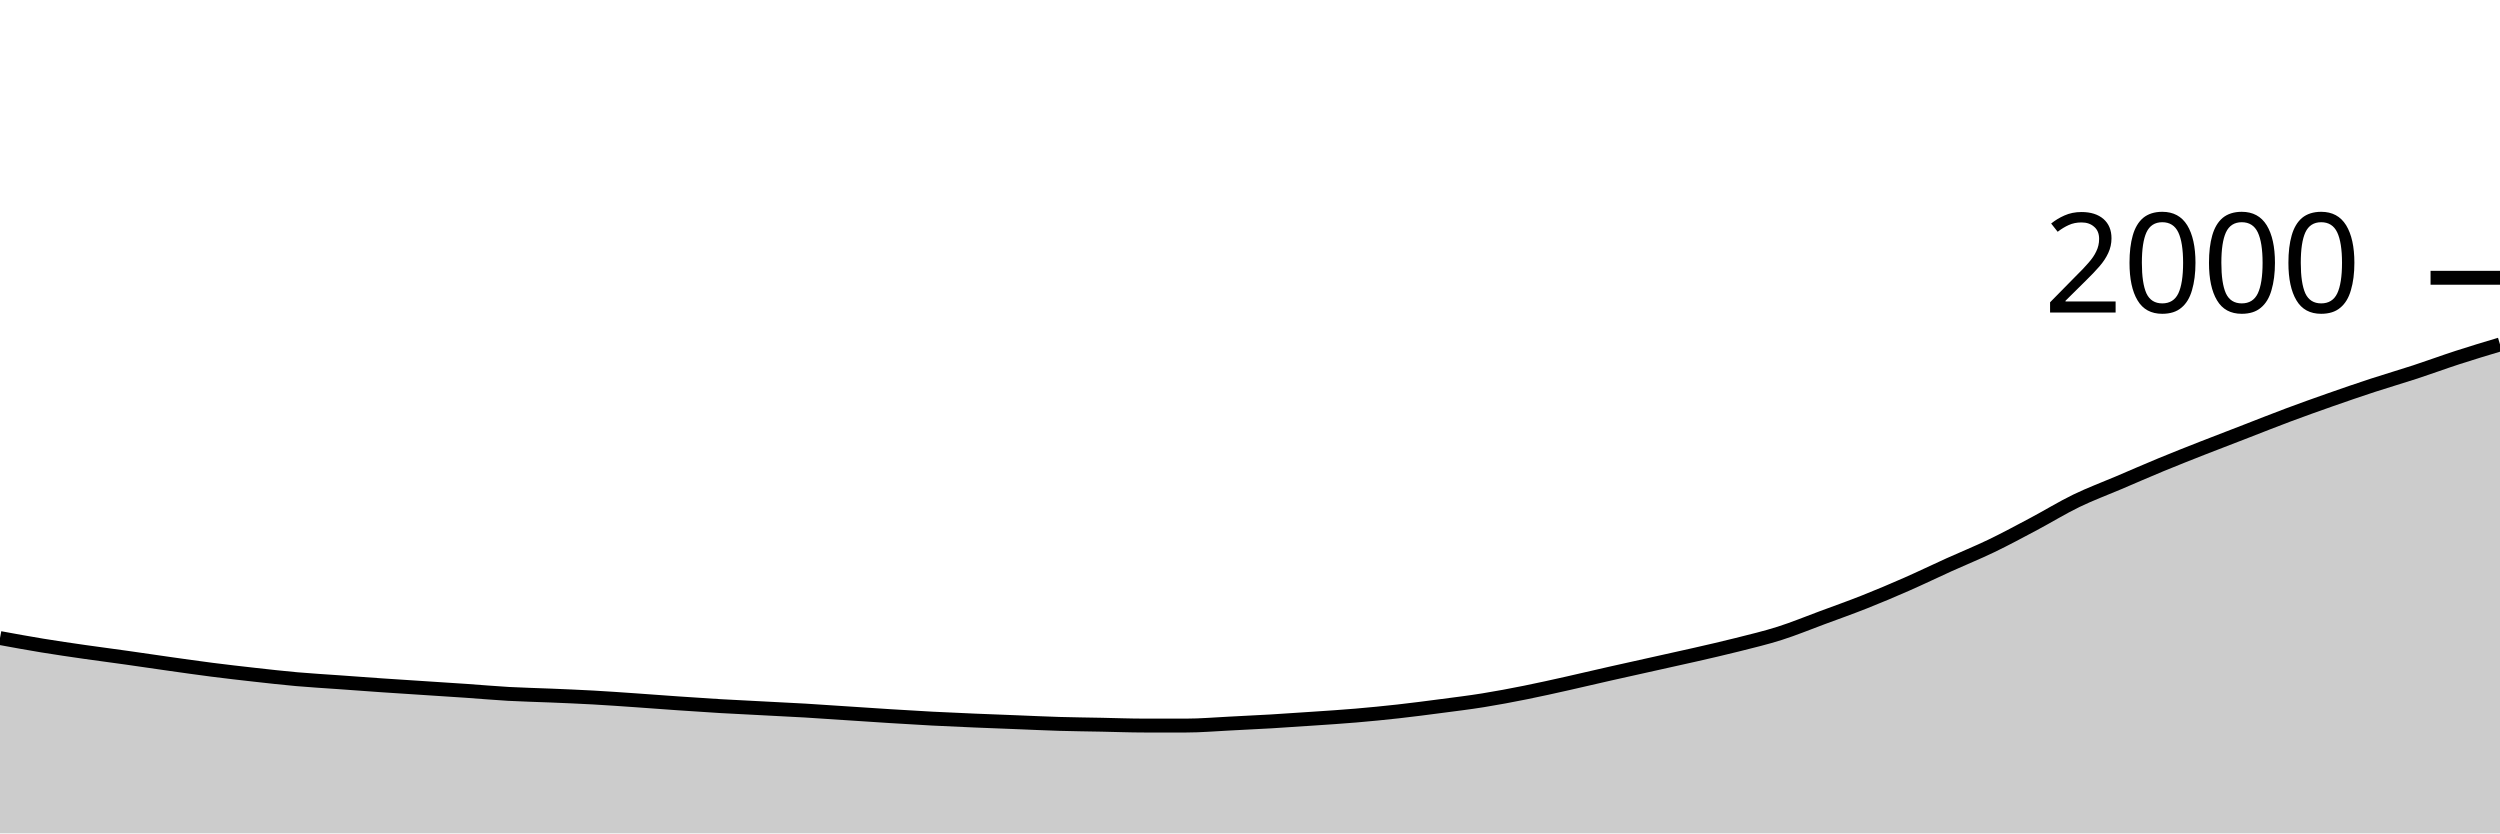
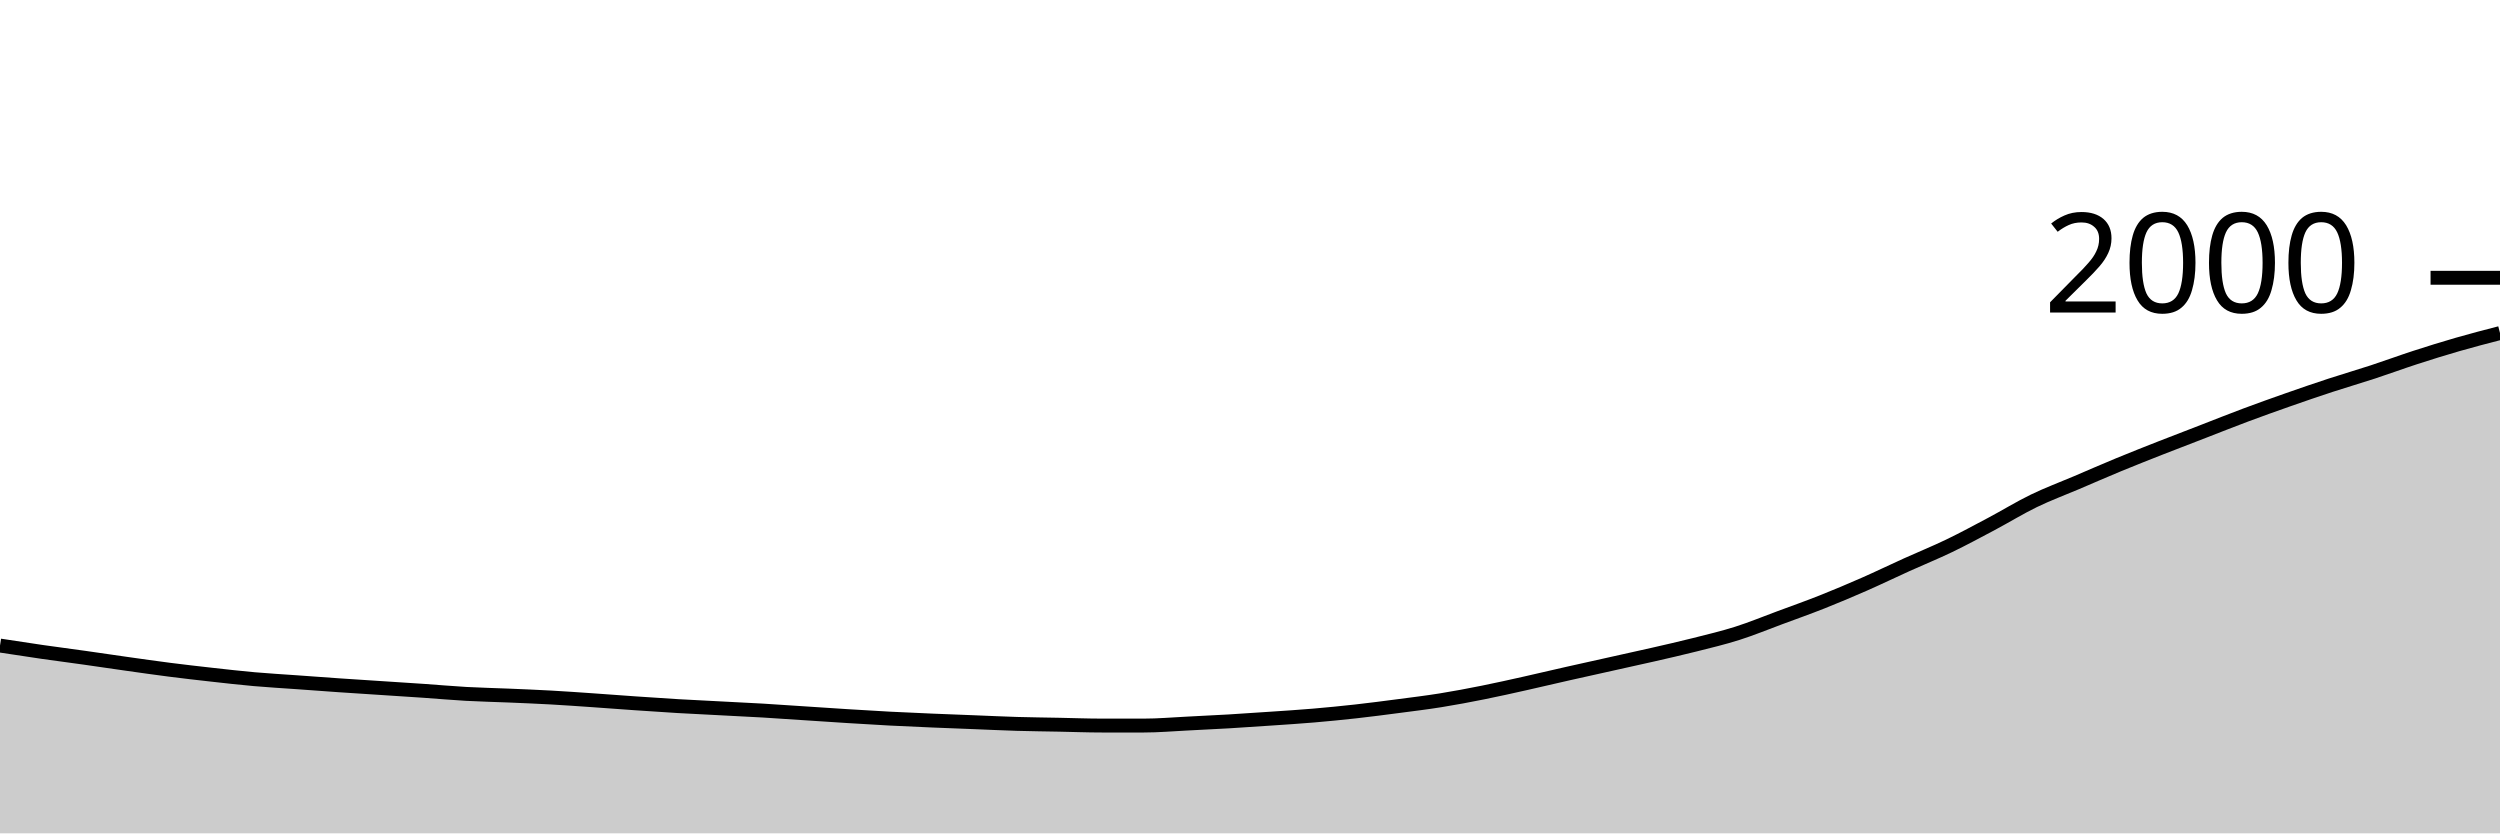
<svg xmlns="http://www.w3.org/2000/svg" viewBox="0 0 180 60">
  <g transform="translate(0,20)">
-     <path class="area" fill="rgba(0, 0, 0, 0.2)" d="M0,25.94C1.017,26.127,2.034,26.313,3.051,26.48C4.068,26.647,5.085,26.793,6.102,26.94C7.119,27.087,8.136,27.217,9.153,27.36C10.169,27.503,11.186,27.657,12.203,27.8C13.22,27.943,14.237,28.09,15.254,28.22C16.271,28.35,17.288,28.467,18.305,28.58C19.322,28.693,20.339,28.81,21.356,28.9C22.373,28.99,23.39,29.047,24.407,29.12C25.424,29.193,26.441,29.27,27.458,29.34C28.475,29.41,29.492,29.473,30.508,29.54C31.525,29.607,32.542,29.67,33.559,29.74C34.576,29.81,35.593,29.903,36.61,29.96C37.627,30.017,38.644,30.037,39.661,30.08C40.678,30.123,41.695,30.163,42.712,30.22C43.729,30.277,44.746,30.35,45.763,30.42C46.78,30.49,47.797,30.57,48.814,30.64C49.831,30.71,50.847,30.78,51.864,30.84C52.881,30.9,53.898,30.947,54.915,31C55.932,31.053,56.949,31.1,57.966,31.16C58.983,31.22,60,31.293,61.017,31.36C62.034,31.427,63.051,31.497,64.068,31.56C65.085,31.623,66.102,31.687,67.119,31.74C68.136,31.793,69.153,31.837,70.169,31.88C71.186,31.923,72.203,31.96,73.22,32C74.237,32.04,75.254,32.09,76.271,32.12C77.288,32.15,78.305,32.16,79.322,32.18C80.339,32.2,81.356,32.24,82.373,32.24C83.39,32.24,84.407,32.24,85.424,32.24C86.441,32.24,87.458,32.15,88.475,32.1C89.492,32.05,90.508,32,91.525,31.94C92.542,31.88,93.559,31.81,94.576,31.74C95.593,31.67,96.61,31.607,97.627,31.52C98.644,31.433,99.661,31.333,100.678,31.22C101.695,31.107,102.712,30.973,103.729,30.84C104.746,30.707,105.763,30.583,106.78,30.42C107.797,30.257,108.814,30.063,109.831,29.86C110.847,29.657,111.864,29.427,112.881,29.2C113.898,28.973,114.915,28.73,115.932,28.5C116.949,28.27,117.966,28.047,118.983,27.82C120,27.593,121.017,27.373,122.034,27.14C123.051,26.907,124.068,26.677,125.085,26.42C126.102,26.163,127.119,25.923,128.136,25.6C129.153,25.277,130.169,24.857,131.186,24.48C132.203,24.103,133.22,23.743,134.237,23.34C135.254,22.937,136.271,22.507,137.288,22.06C138.305,21.613,139.322,21.12,140.339,20.66C141.356,20.2,142.373,19.79,143.39,19.3C144.407,18.81,145.424,18.26,146.441,17.72C147.458,17.18,148.475,16.553,149.492,16.06C150.508,15.567,151.525,15.193,152.542,14.76C153.559,14.327,154.576,13.88,155.593,13.46C156.61,13.04,157.627,12.64,158.644,12.24C159.661,11.84,160.678,11.453,161.695,11.06C162.712,10.667,163.729,10.26,164.746,9.88C165.763,9.5,166.78,9.137,167.797,8.78C168.814,8.423,169.831,8.073,170.847,7.74C171.864,7.407,172.881,7.113,173.898,6.78C174.915,6.447,175.932,6.07,176.949,5.74C177.966,5.41,178.983,5.105,180,4.8L180,40C178.983,40,177.966,40,176.949,40C175.932,40,174.915,40,173.898,40C172.881,40,171.864,40,170.847,40C169.831,40,168.814,40,167.797,40C166.78,40,165.763,40,164.746,40C163.729,40,162.712,40,161.695,40C160.678,40,159.661,40,158.644,40C157.627,40,156.61,40,155.593,40C154.576,40,153.559,40,152.542,40C151.525,40,150.508,40,149.492,40C148.475,40,147.458,40,146.441,40C145.424,40,144.407,40,143.39,40C142.373,40,141.356,40,140.339,40C139.322,40,138.305,40,137.288,40C136.271,40,135.254,40,134.237,40C133.22,40,132.203,40,131.186,40C130.169,40,129.153,40,128.136,40C127.119,40,126.102,40,125.085,40C124.068,40,123.051,40,122.034,40C121.017,40,120,40,118.983,40C117.966,40,116.949,40,115.932,40C114.915,40,113.898,40,112.881,40C111.864,40,110.847,40,109.831,40C108.814,40,107.797,40,106.78,40C105.763,40,104.746,40,103.729,40C102.712,40,101.695,40,100.678,40C99.661,40,98.644,40,97.627,40C96.61,40,95.593,40,94.576,40C93.559,40,92.542,40,91.525,40C90.508,40,89.492,40,88.475,40C87.458,40,86.441,40,85.424,40C84.407,40,83.39,40,82.373,40C81.356,40,80.339,40,79.322,40C78.305,40,77.288,40,76.271,40C75.254,40,74.237,40,73.22,40C72.203,40,71.186,40,70.169,40C69.153,40,68.136,40,67.119,40C66.102,40,65.085,40,64.068,40C63.051,40,62.034,40,61.017,40C60,40,58.983,40,57.966,40C56.949,40,55.932,40,54.915,40C53.898,40,52.881,40,51.864,40C50.847,40,49.831,40,48.814,40C47.797,40,46.78,40,45.763,40C44.746,40,43.729,40,42.712,40C41.695,40,40.678,40,39.661,40C38.644,40,37.627,40,36.61,40C35.593,40,34.576,40,33.559,40C32.542,40,31.525,40,30.508,40C29.492,40,28.475,40,27.458,40C26.441,40,25.424,40,24.407,40C23.39,40,22.373,40,21.356,40C20.339,40,19.322,40,18.305,40C17.288,40,16.271,40,15.254,40C14.237,40,13.22,40,12.203,40C11.186,40,10.169,40,9.153,40C8.136,40,7.119,40,6.102,40C5.085,40,4.068,40,3.051,40C2.034,40,1.017,40,0,40Z" />
-     <path class="line" stroke="black" fill="none" d="M0,25.94C1.017,26.127,2.034,26.313,3.051,26.48C4.068,26.647,5.085,26.793,6.102,26.94C7.119,27.087,8.136,27.217,9.153,27.36C10.169,27.503,11.186,27.657,12.203,27.8C13.22,27.943,14.237,28.09,15.254,28.22C16.271,28.35,17.288,28.467,18.305,28.58C19.322,28.693,20.339,28.81,21.356,28.9C22.373,28.99,23.39,29.047,24.407,29.12C25.424,29.193,26.441,29.27,27.458,29.34C28.475,29.41,29.492,29.473,30.508,29.54C31.525,29.607,32.542,29.67,33.559,29.74C34.576,29.81,35.593,29.903,36.61,29.96C37.627,30.017,38.644,30.037,39.661,30.08C40.678,30.123,41.695,30.163,42.712,30.22C43.729,30.277,44.746,30.35,45.763,30.42C46.78,30.49,47.797,30.57,48.814,30.64C49.831,30.71,50.847,30.78,51.864,30.84C52.881,30.9,53.898,30.947,54.915,31C55.932,31.053,56.949,31.1,57.966,31.16C58.983,31.22,60,31.293,61.017,31.36C62.034,31.427,63.051,31.497,64.068,31.56C65.085,31.623,66.102,31.687,67.119,31.74C68.136,31.793,69.153,31.837,70.169,31.88C71.186,31.923,72.203,31.96,73.22,32C74.237,32.04,75.254,32.09,76.271,32.12C77.288,32.15,78.305,32.16,79.322,32.18C80.339,32.2,81.356,32.24,82.373,32.24C83.39,32.24,84.407,32.24,85.424,32.24C86.441,32.24,87.458,32.15,88.475,32.1C89.492,32.05,90.508,32,91.525,31.94C92.542,31.88,93.559,31.81,94.576,31.74C95.593,31.67,96.61,31.607,97.627,31.52C98.644,31.433,99.661,31.333,100.678,31.22C101.695,31.107,102.712,30.973,103.729,30.84C104.746,30.707,105.763,30.583,106.78,30.42C107.797,30.257,108.814,30.063,109.831,29.86C110.847,29.657,111.864,29.427,112.881,29.2C113.898,28.973,114.915,28.73,115.932,28.5C116.949,28.27,117.966,28.047,118.983,27.82C120,27.593,121.017,27.373,122.034,27.14C123.051,26.907,124.068,26.677,125.085,26.42C126.102,26.163,127.119,25.923,128.136,25.6C129.153,25.277,130.169,24.857,131.186,24.48C132.203,24.103,133.22,23.743,134.237,23.34C135.254,22.937,136.271,22.507,137.288,22.06C138.305,21.613,139.322,21.12,140.339,20.66C141.356,20.2,142.373,19.79,143.39,19.3C144.407,18.81,145.424,18.26,146.441,17.72C147.458,17.18,148.475,16.553,149.492,16.06C150.508,15.567,151.525,15.193,152.542,14.76C153.559,14.327,154.576,13.88,155.593,13.46C156.61,13.04,157.627,12.64,158.644,12.24C159.661,11.84,160.678,11.453,161.695,11.06C162.712,10.667,163.729,10.26,164.746,9.88C165.763,9.5,166.78,9.137,167.797,8.78C168.814,8.423,169.831,8.073,170.847,7.74C171.864,7.407,172.881,7.113,173.898,6.78C174.915,6.447,175.932,6.07,176.949,5.74C177.966,5.41,178.983,5.105,180,4.8" />
+     <path class="area" fill="rgba(0, 0, 0, 0.2)" d="M0,26.48C1.017,26.637,2.034,26.793,3.051,26.94C4.068,27.087,5.085,27.217,6.102,27.36C7.119,27.503,8.136,27.657,9.153,27.8C10.169,27.943,11.186,28.09,12.203,28.22C13.22,28.35,14.237,28.467,15.254,28.58C16.271,28.693,17.288,28.81,18.305,28.9C19.322,28.99,20.339,29.047,21.356,29.12C22.373,29.193,23.39,29.27,24.407,29.34C25.424,29.41,26.441,29.473,27.458,29.54C28.475,29.607,29.492,29.67,30.508,29.74C31.525,29.81,32.542,29.903,33.559,29.96C34.576,30.017,35.593,30.037,36.61,30.08C37.627,30.123,38.644,30.163,39.661,30.22C40.678,30.277,41.695,30.35,42.712,30.42C43.729,30.49,44.746,30.57,45.763,30.64C46.78,30.71,47.797,30.78,48.814,30.84C49.831,30.9,50.847,30.947,51.864,31C52.881,31.053,53.898,31.1,54.915,31.16C55.932,31.22,56.949,31.293,57.966,31.36C58.983,31.427,60,31.497,61.017,31.56C62.034,31.623,63.051,31.687,64.068,31.74C65.085,31.793,66.102,31.837,67.119,31.88C68.136,31.923,69.153,31.96,70.169,32C71.186,32.04,72.203,32.09,73.22,32.12C74.237,32.15,75.254,32.16,76.271,32.18C77.288,32.2,78.305,32.24,79.322,32.24C80.339,32.24,81.356,32.24,82.373,32.24C83.39,32.24,84.407,32.15,85.424,32.1C86.441,32.05,87.458,32,88.475,31.94C89.492,31.88,90.508,31.81,91.525,31.74C92.542,31.67,93.559,31.607,94.576,31.52C95.593,31.433,96.61,31.333,97.627,31.22C98.644,31.107,99.661,30.973,100.678,30.84C101.695,30.707,102.712,30.583,103.729,30.42C104.746,30.257,105.763,30.063,106.78,29.86C107.797,29.657,108.814,29.427,109.831,29.2C110.847,28.973,111.864,28.73,112.881,28.5C113.898,28.27,114.915,28.047,115.932,27.82C116.949,27.593,117.966,27.373,118.983,27.14C120,26.907,121.017,26.677,122.034,26.42C123.051,26.163,124.068,25.923,125.085,25.6C126.102,25.277,127.119,24.857,128.136,24.48C129.153,24.103,130.169,23.743,131.186,23.34C132.203,22.937,133.22,22.507,134.237,22.06C135.254,21.613,136.271,21.12,137.288,20.66C138.305,20.2,139.322,19.79,140.339,19.3C141.356,18.81,142.373,18.26,143.39,17.72C144.407,17.18,145.424,16.553,146.441,16.06C147.458,15.567,148.475,15.193,149.492,14.76C150.508,14.327,151.525,13.88,152.542,13.46C153.559,13.04,154.576,12.64,155.593,12.24C156.61,11.84,157.627,11.453,158.644,11.06C159.661,10.667,160.678,10.26,161.695,9.88C162.712,9.5,163.729,9.137,164.746,8.78C165.763,8.423,166.78,8.073,167.797,7.74C168.814,7.407,169.831,7.113,170.847,6.78C171.864,6.447,172.881,6.07,173.898,5.74C174.915,5.41,175.932,5.093,176.949,4.8C177.966,4.507,178.983,4.243,180,3.98L180,40C178.983,40,177.966,40,176.949,40C175.932,40,174.915,40,173.898,40C172.881,40,171.864,40,170.847,40C169.831,40,168.814,40,167.797,40C166.78,40,165.763,40,164.746,40C163.729,40,162.712,40,161.695,40C160.678,40,159.661,40,158.644,40C157.627,40,156.61,40,155.593,40C154.576,40,153.559,40,152.542,40C151.525,40,150.508,40,149.492,40C148.475,40,147.458,40,146.441,40C145.424,40,144.407,40,143.39,40C142.373,40,141.356,40,140.339,40C139.322,40,138.305,40,137.288,40C136.271,40,135.254,40,134.237,40C133.22,40,132.203,40,131.186,40C130.169,40,129.153,40,128.136,40C127.119,40,126.102,40,125.085,40C124.068,40,123.051,40,122.034,40C121.017,40,120,40,118.983,40C117.966,40,116.949,40,115.932,40C114.915,40,113.898,40,112.881,40C111.864,40,110.847,40,109.831,40C108.814,40,107.797,40,106.78,40C105.763,40,104.746,40,103.729,40C102.712,40,101.695,40,100.678,40C99.661,40,98.644,40,97.627,40C96.61,40,95.593,40,94.576,40C93.559,40,92.542,40,91.525,40C90.508,40,89.492,40,88.475,40C87.458,40,86.441,40,85.424,40C84.407,40,83.39,40,82.373,40C81.356,40,80.339,40,79.322,40C78.305,40,77.288,40,76.271,40C75.254,40,74.237,40,73.22,40C72.203,40,71.186,40,70.169,40C69.153,40,68.136,40,67.119,40C66.102,40,65.085,40,64.068,40C63.051,40,62.034,40,61.017,40C60,40,58.983,40,57.966,40C56.949,40,55.932,40,54.915,40C53.898,40,52.881,40,51.864,40C50.847,40,49.831,40,48.814,40C47.797,40,46.78,40,45.763,40C44.746,40,43.729,40,42.712,40C41.695,40,40.678,40,39.661,40C38.644,40,37.627,40,36.61,40C35.593,40,34.576,40,33.559,40C32.542,40,31.525,40,30.508,40C29.492,40,28.475,40,27.458,40C26.441,40,25.424,40,24.407,40C23.39,40,22.373,40,21.356,40C20.339,40,19.322,40,18.305,40C17.288,40,16.271,40,15.254,40C14.237,40,13.22,40,12.203,40C11.186,40,10.169,40,9.153,40C8.136,40,7.119,40,6.102,40C5.085,40,4.068,40,3.051,40C2.034,40,1.017,40,0,40Z" />
+     <path class="line" stroke="black" fill="none" d="M0,26.48C1.017,26.637,2.034,26.793,3.051,26.94C4.068,27.087,5.085,27.217,6.102,27.36C7.119,27.503,8.136,27.657,9.153,27.8C10.169,27.943,11.186,28.09,12.203,28.22C13.22,28.35,14.237,28.467,15.254,28.58C16.271,28.693,17.288,28.81,18.305,28.9C19.322,28.99,20.339,29.047,21.356,29.12C22.373,29.193,23.39,29.27,24.407,29.34C25.424,29.41,26.441,29.473,27.458,29.54C28.475,29.607,29.492,29.67,30.508,29.74C31.525,29.81,32.542,29.903,33.559,29.96C34.576,30.017,35.593,30.037,36.61,30.08C37.627,30.123,38.644,30.163,39.661,30.22C40.678,30.277,41.695,30.35,42.712,30.42C43.729,30.49,44.746,30.57,45.763,30.64C46.78,30.71,47.797,30.78,48.814,30.84C49.831,30.9,50.847,30.947,51.864,31C52.881,31.053,53.898,31.1,54.915,31.16C55.932,31.22,56.949,31.293,57.966,31.36C58.983,31.427,60,31.497,61.017,31.56C62.034,31.623,63.051,31.687,64.068,31.74C65.085,31.793,66.102,31.837,67.119,31.88C68.136,31.923,69.153,31.96,70.169,32C71.186,32.04,72.203,32.09,73.22,32.12C74.237,32.15,75.254,32.16,76.271,32.18C77.288,32.2,78.305,32.24,79.322,32.24C80.339,32.24,81.356,32.24,82.373,32.24C83.39,32.24,84.407,32.15,85.424,32.1C86.441,32.05,87.458,32,88.475,31.94C89.492,31.88,90.508,31.81,91.525,31.74C92.542,31.67,93.559,31.607,94.576,31.52C95.593,31.433,96.61,31.333,97.627,31.22C98.644,31.107,99.661,30.973,100.678,30.84C101.695,30.707,102.712,30.583,103.729,30.42C104.746,30.257,105.763,30.063,106.78,29.86C107.797,29.657,108.814,29.427,109.831,29.2C110.847,28.973,111.864,28.73,112.881,28.5C113.898,28.27,114.915,28.047,115.932,27.82C116.949,27.593,117.966,27.373,118.983,27.14C120,26.907,121.017,26.677,122.034,26.42C123.051,26.163,124.068,25.923,125.085,25.6C126.102,25.277,127.119,24.857,128.136,24.48C129.153,24.103,130.169,23.743,131.186,23.34C132.203,22.937,133.22,22.507,134.237,22.06C135.254,21.613,136.271,21.12,137.288,20.66C138.305,20.2,139.322,19.79,140.339,19.3C141.356,18.81,142.373,18.26,143.39,17.72C144.407,17.18,145.424,16.553,146.441,16.06C147.458,15.567,148.475,15.193,149.492,14.76C150.508,14.327,151.525,13.88,152.542,13.46C153.559,13.04,154.576,12.64,155.593,12.24C156.61,11.84,157.627,11.453,158.644,11.06C159.661,10.667,160.678,10.26,161.695,9.88C162.712,9.5,163.729,9.137,164.746,8.78C165.763,8.423,166.78,8.073,167.797,7.74C168.814,7.407,169.831,7.113,170.847,6.78C171.864,6.447,172.881,6.07,173.898,5.74C174.915,5.41,175.932,5.093,176.949,4.8C177.966,4.507,178.983,4.243,180,3.98" />
    <path class="axis-ceiling" stroke-width="1" stroke="black" fill="none" d="M175,0L180,0" />
    <text class="axis-ceiling-label" font-family="sans-serif" text-anchor="end" font-size="10px" x="170" y="2.5">2000</text>
  </g>
</svg>
